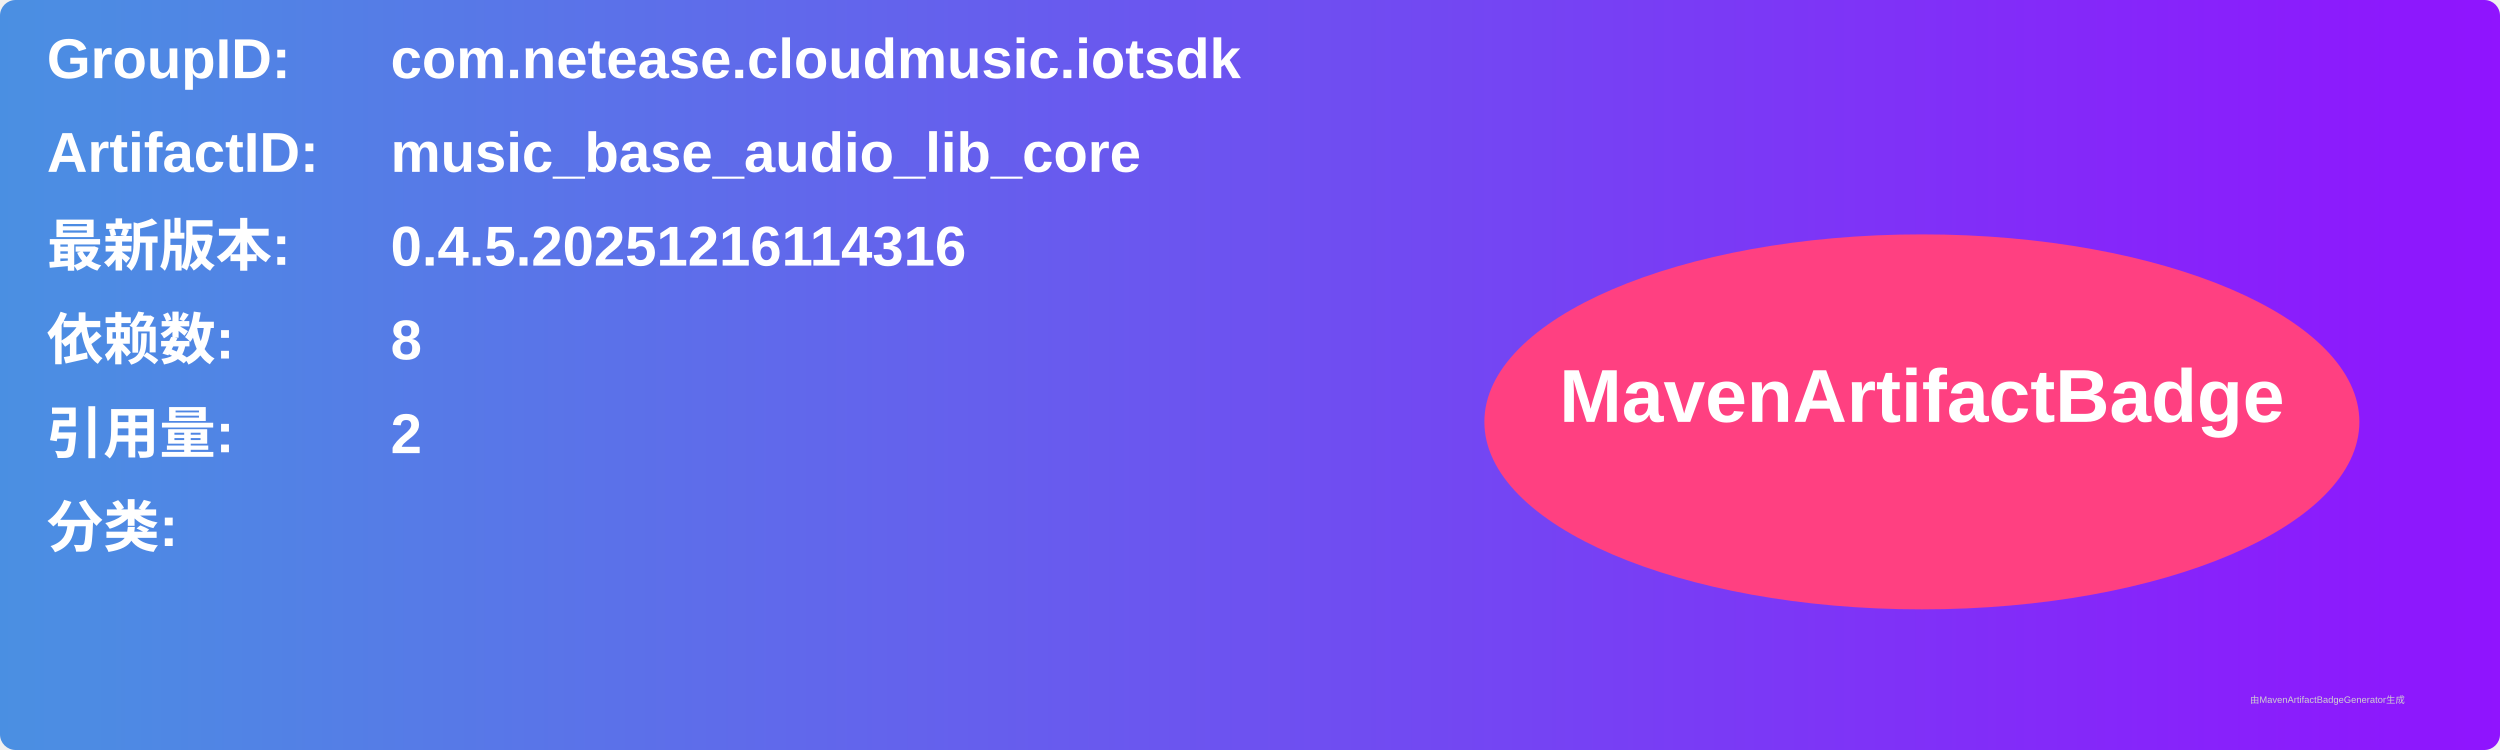
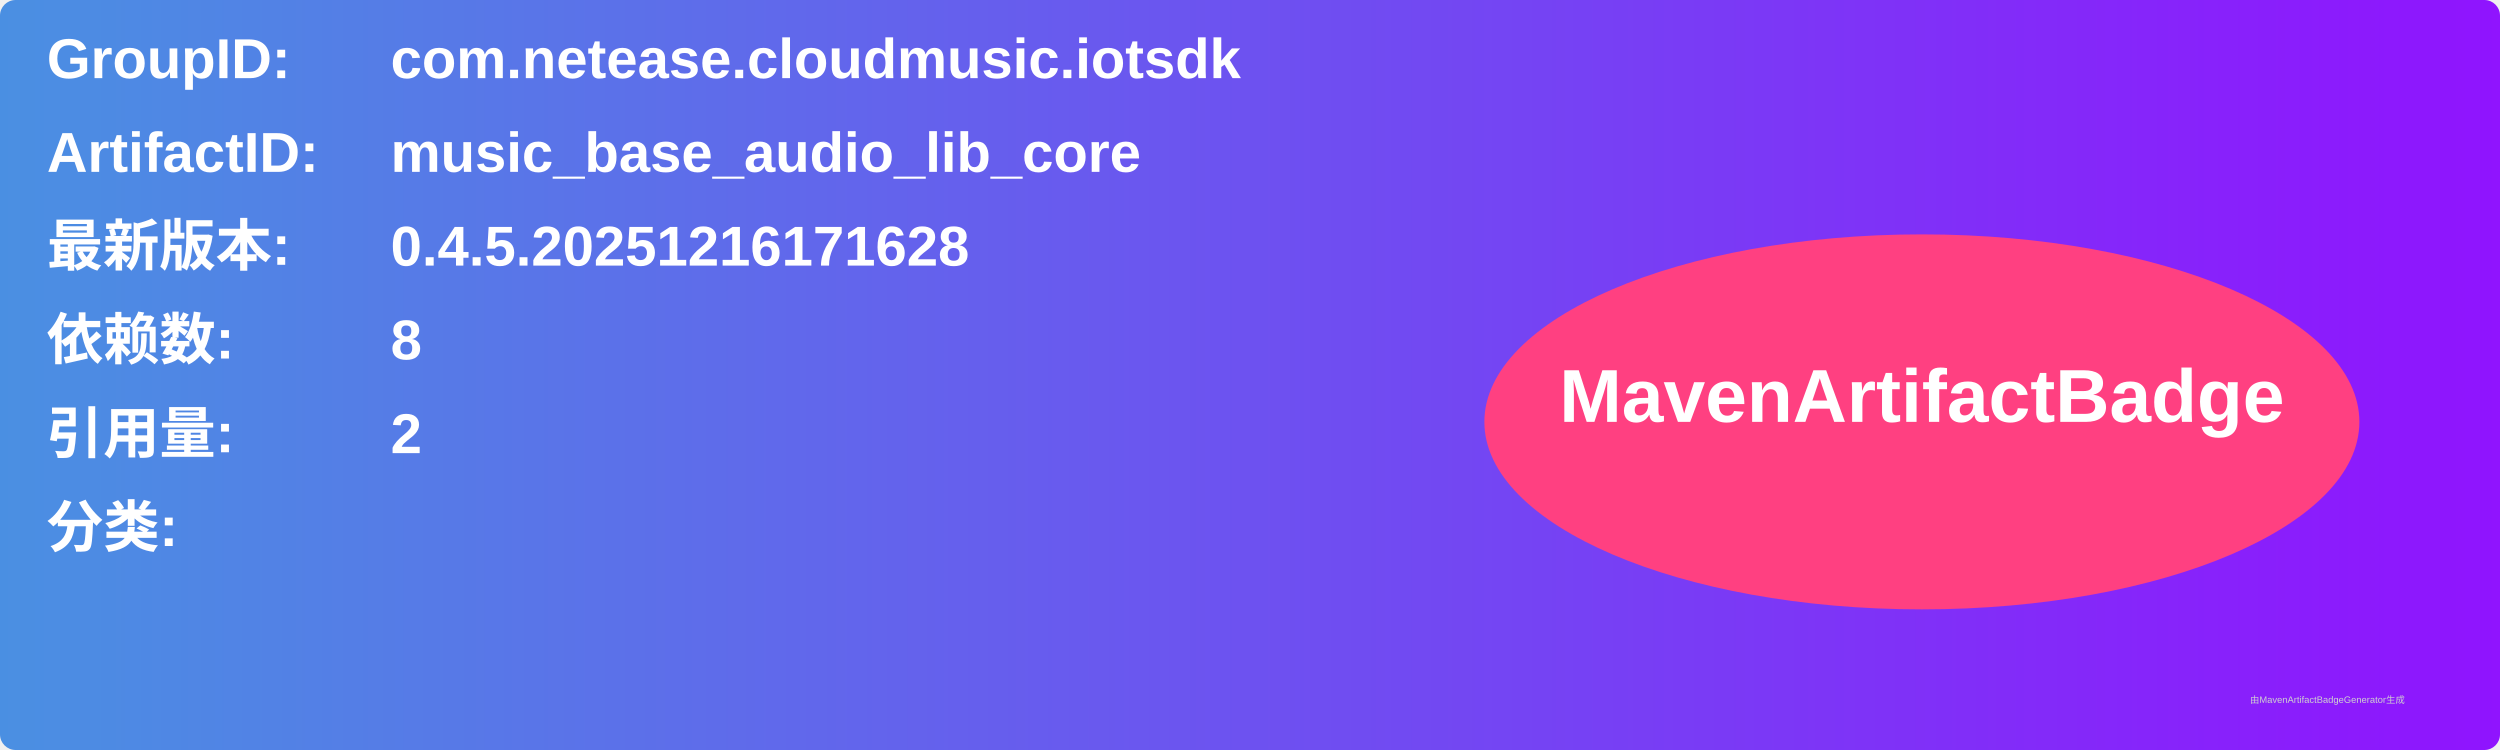
<svg xmlns="http://www.w3.org/2000/svg" width="800" height="240" viewBox="0 0 800 240">
  <linearGradient id="grad" x1="0%" y1="0%" x2="100%" y2="0%">
    <stop offset="0%" stop-color="#4a90e2" />
    <stop offset="100%" stop-color="#9013fe" />
  </linearGradient>
  <rect width="100%" height="100%" rx="5" ry="5" fill="url(#grad)" />
  <g transform="translate(15, 15)">
    <text x="0" y="10" font-family="Arial" font-size="18" fill="white" font-weight="bold" width="260">GroupID:</text>
    <text x="110" y="10" font-family="Arial" font-size="18" fill="white" font-weight="bold" width="460">com.netease.cloudmusic.iotsdk</text>
    <text x="0" y="40" font-family="Arial" font-size="18" fill="white" font-weight="bold" width="260">ArtifactID:</text>
    <text x="110" y="40" font-family="Arial" font-size="18" fill="white" font-weight="bold" width="460">music_base_audio_lib_core</text>
    <text x="0" y="70" font-family="Arial" font-size="18" fill="white" font-weight="bold">最新版本:</text>
    <text x="110" y="70" font-family="Arial" font-size="18" fill="white" font-weight="bold">
-       <tspan font-weight="bold">0.4.5.20251216114316</tspan>
+       <tspan font-weight="bold">0.4.5.20251216171628</tspan>
    </text>
    <text x="0" y="100" font-family="Arial" font-size="18" fill="white" font-weight="bold">依赖数: </text>
    <text x="110" y="100" font-family="Arial" font-size="18" fill="white">
      <tspan font-weight="bold">8</tspan>
    </text>
    <text x="0" y="130" font-family="Arial" font-size="18" fill="white" font-weight="bold">引用量: </text>
    <text x="110" y="130" font-family="Arial" font-size="18" fill="white">
      <tspan font-weight="bold">2</tspan>
    </text>
    <text x="0" y="160" font-family="Arial" font-size="18" fill="white" font-weight="bold">分类:</text>
    <text x="10" y="190" font-family="Arial" font-size="10" fill="white">
      <tspan font-weight="bold" />
    </text>
    <ellipse cx="600" cy="120" rx="140" ry="60" fill="#ff4081" />
    <text x="600" y="120" text-anchor="middle" font-family="Arial" font-size="24" fill="white" font-weight="bold">MavenArtifactBadge</text>
  </g>
  <text x="720" y="225" font-family="Arial" font-size="3" fill="#d0d0d0">由MavenArtifactBadgeGenerator生成</text>
</svg>
